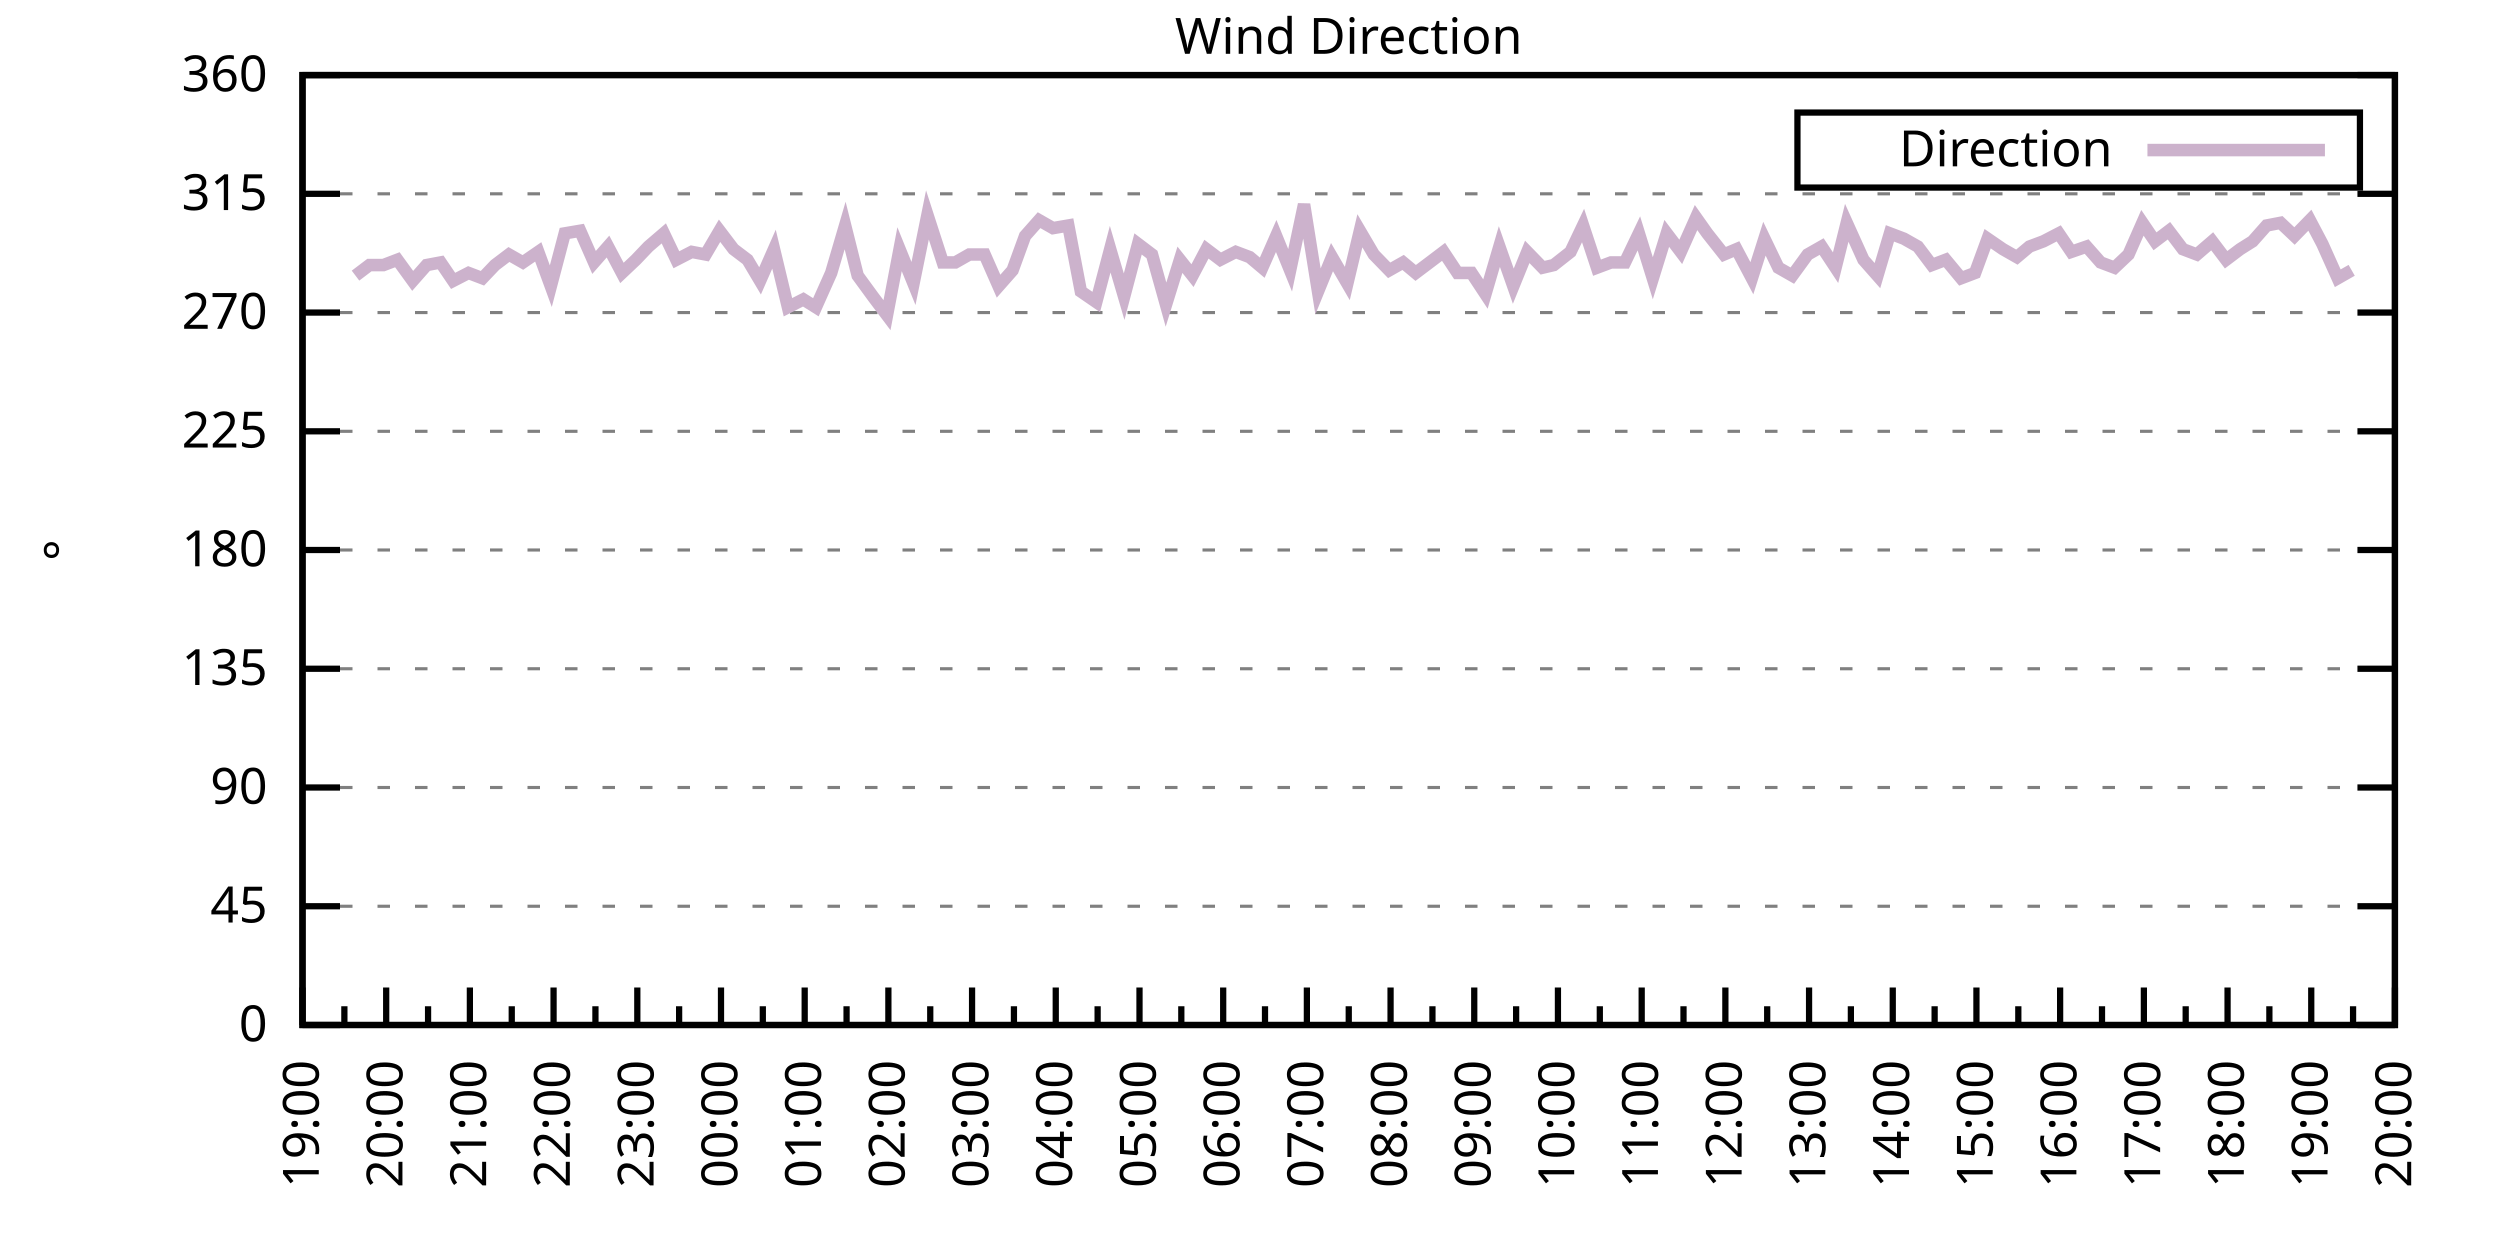
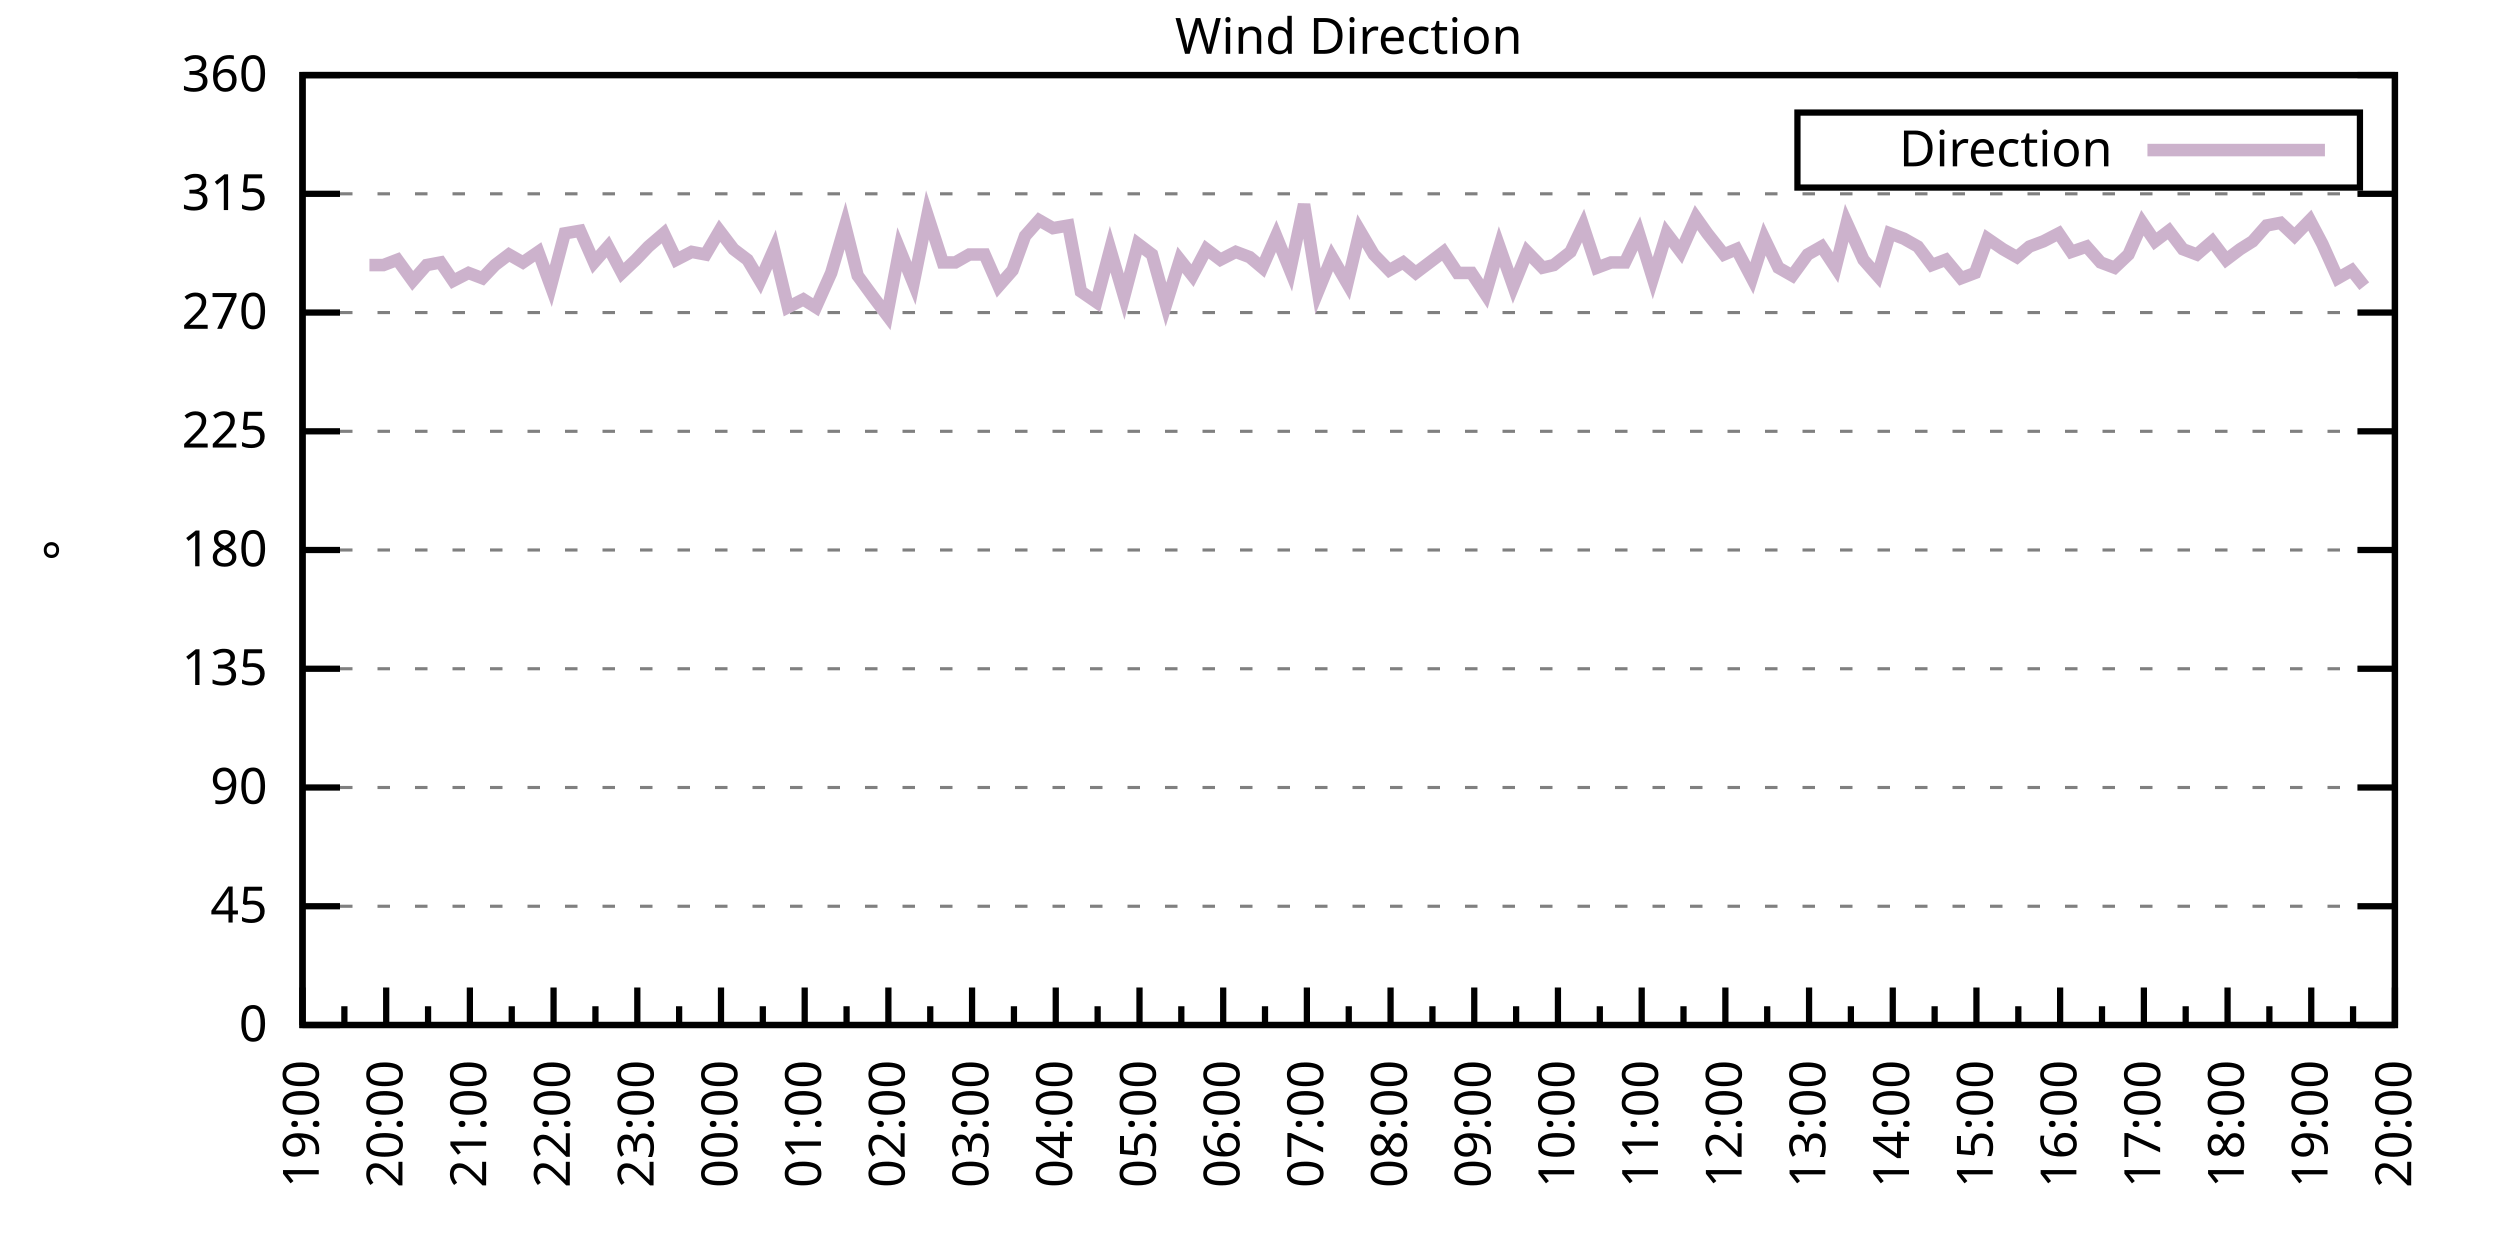
<svg xmlns="http://www.w3.org/2000/svg" xmlns:xlink="http://www.w3.org/1999/xlink" width="400" height="200" viewBox="0 0 400 200">
  <g id="gnuplot_canvas">
    <rect x="0" y="0" width="400" height="200" fill="none" />
    <defs>
      <circle id="gpDot" r="0.5" stroke-width="0.5" stroke="currentColor" />
      <path id="gpPt0" stroke-width="0.333" stroke="currentColor" d="M-1,0 h2 M0,-1 v2" />
      <path id="gpPt1" stroke-width="0.333" stroke="currentColor" d="M-1,-1 L1,1 M1,-1 L-1,1" />
      <path id="gpPt2" stroke-width="0.333" stroke="currentColor" d="M-1,0 L1,0 M0,-1 L0,1 M-1,-1 L1,1 M-1,1 L1,-1" />
      <rect id="gpPt3" stroke-width="0.333" stroke="currentColor" x="-1" y="-1" width="2" height="2" />
      <rect id="gpPt4" stroke-width="0.333" stroke="currentColor" fill="currentColor" x="-1" y="-1" width="2" height="2" />
      <circle id="gpPt5" stroke-width="0.333" stroke="currentColor" cx="0" cy="0" r="1" />
      <use xlink:href="#gpPt5" id="gpPt6" fill="currentColor" stroke="none" />
      <path id="gpPt7" stroke-width="0.333" stroke="currentColor" d="M0,-1.33 L-1.33,0.67 L1.33,0.67 z" />
      <use xlink:href="#gpPt7" id="gpPt8" fill="currentColor" stroke="none" />
      <use xlink:href="#gpPt7" id="gpPt9" stroke="currentColor" transform="rotate(180)" />
      <use xlink:href="#gpPt9" id="gpPt10" fill="currentColor" stroke="none" />
      <use xlink:href="#gpPt3" id="gpPt11" stroke="currentColor" transform="rotate(45)" />
      <use xlink:href="#gpPt11" id="gpPt12" fill="currentColor" stroke="none" />
      <path id="gpPt13" stroke-width="0.333" stroke="currentColor" d="M0,1.330 L1.265,0.411 L0.782,-1.067 L-0.782,-1.076 L-1.265,0.411 z" />
      <use xlink:href="#gpPt13" id="gpPt14" fill="currentColor" stroke="none" />
      <filter id="textbox" filterUnits="objectBoundingBox" x="0" y="0" height="1" width="1">
        <feFlood flood-color="white" flood-opacity="1" result="bgnd" />
        <feComposite in="SourceGraphic" in2="bgnd" operator="atop" />
      </filter>
      <filter id="greybox" filterUnits="objectBoundingBox" x="0" y="0" height="1" width="1">
        <feFlood flood-color="lightgrey" flood-opacity="1" result="grey" />
        <feComposite in="SourceGraphic" in2="grey" operator="atop" />
      </filter>
    </defs>
    <g fill="none" color="white" stroke="currentColor" stroke-width="1.00" stroke-linecap="butt" stroke-linejoin="miter">
</g>
    <g fill="none" color="black" stroke="currentColor" stroke-width="1.00" stroke-linecap="butt" stroke-linejoin="miter">
      <g stroke="none" shape-rendering="crispEdges">
        <polygon fill="rgb(255, 255, 255)" points="48.40,164.00 383.18,164.00 383.18,12.02 48.40,12.02 " />
      </g>
    </g>
    <g fill="none" color="black" stroke="currentColor" stroke-width="1.00" stroke-linecap="butt" stroke-linejoin="miter">
</g>
    <g fill="none" color="black" stroke="black" stroke-width="0.50" stroke-linecap="butt" stroke-linejoin="miter">
</g>
    <g fill="none" color="gray" stroke="currentColor" stroke-width="0.50" stroke-linecap="butt" stroke-linejoin="miter">
      <path stroke="gray" stroke-dasharray="2,4" class="gridline" d="M48.40,164.00 L383.19,164.00  " />
    </g>
    <g fill="none" color="gray" stroke="gray" stroke-width="1.00" stroke-linecap="butt" stroke-linejoin="miter">
</g>
    <g fill="none" color="black" stroke="currentColor" stroke-width="1.00" stroke-linecap="butt" stroke-linejoin="miter">
      <path stroke="black" d="M48.40,164.00 L54.40,164.00 M383.19,164.00 L377.19,164.00  " />
      <g transform="translate(42.80,166.60)" stroke="none" fill="black" font-family="Sans" font-size="8.00" text-anchor="end">
        <text>
          <tspan font-family="Sans"> 0</tspan>
        </text>
      </g>
    </g>
    <g fill="none" color="black" stroke="currentColor" stroke-width="1.00" stroke-linecap="butt" stroke-linejoin="miter">
</g>
    <g fill="none" color="black" stroke="black" stroke-width="0.50" stroke-linecap="butt" stroke-linejoin="miter">
</g>
    <g fill="none" color="gray" stroke="currentColor" stroke-width="0.50" stroke-linecap="butt" stroke-linejoin="miter">
      <path stroke="gray" stroke-dasharray="2,4" class="gridline" d="M48.40,145.00 L383.19,145.00  " />
    </g>
    <g fill="none" color="gray" stroke="gray" stroke-width="1.00" stroke-linecap="butt" stroke-linejoin="miter">
</g>
    <g fill="none" color="black" stroke="currentColor" stroke-width="1.00" stroke-linecap="butt" stroke-linejoin="miter">
      <path stroke="black" d="M48.40,145.00 L54.40,145.00 M383.19,145.00 L377.19,145.00  " />
      <g transform="translate(42.80,147.60)" stroke="none" fill="black" font-family="Sans" font-size="8.00" text-anchor="end">
        <text>
          <tspan font-family="Sans"> 45</tspan>
        </text>
      </g>
    </g>
    <g fill="none" color="black" stroke="currentColor" stroke-width="1.00" stroke-linecap="butt" stroke-linejoin="miter">
</g>
    <g fill="none" color="black" stroke="black" stroke-width="0.50" stroke-linecap="butt" stroke-linejoin="miter">
</g>
    <g fill="none" color="gray" stroke="currentColor" stroke-width="0.50" stroke-linecap="butt" stroke-linejoin="miter">
      <path stroke="gray" stroke-dasharray="2,4" class="gridline" d="M48.40,126.00 L383.19,126.00  " />
    </g>
    <g fill="none" color="gray" stroke="gray" stroke-width="1.00" stroke-linecap="butt" stroke-linejoin="miter">
</g>
    <g fill="none" color="black" stroke="currentColor" stroke-width="1.00" stroke-linecap="butt" stroke-linejoin="miter">
      <path stroke="black" d="M48.40,126.00 L54.40,126.00 M383.19,126.00 L377.19,126.00  " />
      <g transform="translate(42.80,128.60)" stroke="none" fill="black" font-family="Sans" font-size="8.00" text-anchor="end">
        <text>
          <tspan font-family="Sans"> 90</tspan>
        </text>
      </g>
    </g>
    <g fill="none" color="black" stroke="currentColor" stroke-width="1.00" stroke-linecap="butt" stroke-linejoin="miter">
</g>
    <g fill="none" color="black" stroke="black" stroke-width="0.50" stroke-linecap="butt" stroke-linejoin="miter">
</g>
    <g fill="none" color="gray" stroke="currentColor" stroke-width="0.50" stroke-linecap="butt" stroke-linejoin="miter">
      <path stroke="gray" stroke-dasharray="2,4" class="gridline" d="M48.40,107.00 L383.19,107.00  " />
    </g>
    <g fill="none" color="gray" stroke="gray" stroke-width="1.00" stroke-linecap="butt" stroke-linejoin="miter">
</g>
    <g fill="none" color="black" stroke="currentColor" stroke-width="1.00" stroke-linecap="butt" stroke-linejoin="miter">
      <path stroke="black" d="M48.40,107.00 L54.40,107.00 M383.19,107.00 L377.19,107.00  " />
      <g transform="translate(42.80,109.60)" stroke="none" fill="black" font-family="Sans" font-size="8.00" text-anchor="end">
        <text>
          <tspan font-family="Sans"> 135</tspan>
        </text>
      </g>
    </g>
    <g fill="none" color="black" stroke="currentColor" stroke-width="1.00" stroke-linecap="butt" stroke-linejoin="miter">
</g>
    <g fill="none" color="black" stroke="black" stroke-width="0.50" stroke-linecap="butt" stroke-linejoin="miter">
</g>
    <g fill="none" color="gray" stroke="currentColor" stroke-width="0.50" stroke-linecap="butt" stroke-linejoin="miter">
      <path stroke="gray" stroke-dasharray="2,4" class="gridline" d="M48.40,88.00 L383.19,88.00  " />
    </g>
    <g fill="none" color="gray" stroke="gray" stroke-width="1.00" stroke-linecap="butt" stroke-linejoin="miter">
</g>
    <g fill="none" color="black" stroke="currentColor" stroke-width="1.00" stroke-linecap="butt" stroke-linejoin="miter">
      <path stroke="black" d="M48.40,88.00 L54.40,88.00 M383.19,88.00 L377.19,88.00  " />
      <g transform="translate(42.80,90.60)" stroke="none" fill="black" font-family="Sans" font-size="8.00" text-anchor="end">
        <text>
          <tspan font-family="Sans"> 180</tspan>
        </text>
      </g>
    </g>
    <g fill="none" color="black" stroke="currentColor" stroke-width="1.00" stroke-linecap="butt" stroke-linejoin="miter">
</g>
    <g fill="none" color="black" stroke="black" stroke-width="0.50" stroke-linecap="butt" stroke-linejoin="miter">
</g>
    <g fill="none" color="gray" stroke="currentColor" stroke-width="0.50" stroke-linecap="butt" stroke-linejoin="miter">
      <path stroke="gray" stroke-dasharray="2,4" class="gridline" d="M48.40,69.01 L383.19,69.01  " />
    </g>
    <g fill="none" color="gray" stroke="gray" stroke-width="1.00" stroke-linecap="butt" stroke-linejoin="miter">
</g>
    <g fill="none" color="black" stroke="currentColor" stroke-width="1.00" stroke-linecap="butt" stroke-linejoin="miter">
      <path stroke="black" d="M48.40,69.01 L54.40,69.01 M383.19,69.01 L377.19,69.01  " />
      <g transform="translate(42.80,71.61)" stroke="none" fill="black" font-family="Sans" font-size="8.00" text-anchor="end">
        <text>
          <tspan font-family="Sans"> 225</tspan>
        </text>
      </g>
    </g>
    <g fill="none" color="black" stroke="currentColor" stroke-width="1.00" stroke-linecap="butt" stroke-linejoin="miter">
</g>
    <g fill="none" color="black" stroke="black" stroke-width="0.50" stroke-linecap="butt" stroke-linejoin="miter">
</g>
    <g fill="none" color="gray" stroke="currentColor" stroke-width="0.50" stroke-linecap="butt" stroke-linejoin="miter">
      <path stroke="gray" stroke-dasharray="2,4" class="gridline" d="M48.40,50.01 L383.19,50.01  " />
    </g>
    <g fill="none" color="gray" stroke="gray" stroke-width="1.00" stroke-linecap="butt" stroke-linejoin="miter">
</g>
    <g fill="none" color="black" stroke="currentColor" stroke-width="1.00" stroke-linecap="butt" stroke-linejoin="miter">
      <path stroke="black" d="M48.40,50.01 L54.40,50.01 M383.19,50.01 L377.19,50.01  " />
      <g transform="translate(42.80,52.61)" stroke="none" fill="black" font-family="Sans" font-size="8.00" text-anchor="end">
        <text>
          <tspan font-family="Sans"> 270</tspan>
        </text>
      </g>
    </g>
    <g fill="none" color="black" stroke="currentColor" stroke-width="1.00" stroke-linecap="butt" stroke-linejoin="miter">
</g>
    <g fill="none" color="black" stroke="black" stroke-width="0.50" stroke-linecap="butt" stroke-linejoin="miter">
</g>
    <g fill="none" color="gray" stroke="currentColor" stroke-width="0.50" stroke-linecap="butt" stroke-linejoin="miter">
      <path stroke="gray" stroke-dasharray="2,4" class="gridline" d="M48.40,31.01 L383.19,31.01  " />
    </g>
    <g fill="none" color="gray" stroke="gray" stroke-width="1.00" stroke-linecap="butt" stroke-linejoin="miter">
</g>
    <g fill="none" color="black" stroke="currentColor" stroke-width="1.00" stroke-linecap="butt" stroke-linejoin="miter">
      <path stroke="black" d="M48.40,31.01 L54.40,31.01 M383.19,31.01 L377.19,31.01  " />
      <g transform="translate(42.80,33.61)" stroke="none" fill="black" font-family="Sans" font-size="8.00" text-anchor="end">
        <text>
          <tspan font-family="Sans"> 315</tspan>
        </text>
      </g>
    </g>
    <g fill="none" color="black" stroke="currentColor" stroke-width="1.00" stroke-linecap="butt" stroke-linejoin="miter">
</g>
    <g fill="none" color="black" stroke="black" stroke-width="0.50" stroke-linecap="butt" stroke-linejoin="miter">
</g>
    <g fill="none" color="gray" stroke="currentColor" stroke-width="0.50" stroke-linecap="butt" stroke-linejoin="miter">
      <path stroke="gray" stroke-dasharray="2,4" class="gridline" d="M48.40,12.01 L383.19,12.01  " />
    </g>
    <g fill="none" color="gray" stroke="gray" stroke-width="1.00" stroke-linecap="butt" stroke-linejoin="miter">
</g>
    <g fill="none" color="black" stroke="currentColor" stroke-width="1.00" stroke-linecap="butt" stroke-linejoin="miter">
      <path stroke="black" d="M48.40,12.01 L54.40,12.01 M383.19,12.01 L377.19,12.01  " />
      <g transform="translate(42.80,14.61)" stroke="none" fill="black" font-family="Sans" font-size="8.00" text-anchor="end">
        <text>
          <tspan font-family="Sans"> 360</tspan>
        </text>
      </g>
    </g>
    <g fill="none" color="black" stroke="currentColor" stroke-width="1.00" stroke-linecap="butt" stroke-linejoin="miter">
      <path stroke="black" d="M48.40,164.00 L48.40,158.00  " />
      <g transform="translate(51.00,169.60) rotate(270)" stroke="none" fill="black" font-family="Sans" font-size="8.00" text-anchor="end">
        <text>
          <tspan font-family="Sans">19:00</tspan>
        </text>
      </g>
    </g>
    <g fill="none" color="black" stroke="currentColor" stroke-width="1.00" stroke-linecap="butt" stroke-linejoin="miter">
      <path stroke="black" d="M55.10,164.00 L55.10,161.00 M61.79,164.00 L61.79,158.00  " />
      <g transform="translate(64.39,169.60) rotate(270)" stroke="none" fill="black" font-family="Sans" font-size="8.00" text-anchor="end">
        <text>
          <tspan font-family="Sans">20:00</tspan>
        </text>
      </g>
    </g>
    <g fill="none" color="black" stroke="currentColor" stroke-width="1.00" stroke-linecap="butt" stroke-linejoin="miter">
      <path stroke="black" d="M68.49,164.00 L68.49,161.00 M75.18,164.00 L75.18,158.00  " />
      <g transform="translate(77.78,169.60) rotate(270)" stroke="none" fill="black" font-family="Sans" font-size="8.00" text-anchor="end">
        <text>
          <tspan font-family="Sans">21:00</tspan>
        </text>
      </g>
    </g>
    <g fill="none" color="black" stroke="currentColor" stroke-width="1.00" stroke-linecap="butt" stroke-linejoin="miter">
      <path stroke="black" d="M81.88,164.00 L81.88,161.00 M88.57,164.00 L88.57,158.00  " />
      <g transform="translate(91.17,169.60) rotate(270)" stroke="none" fill="black" font-family="Sans" font-size="8.00" text-anchor="end">
        <text>
          <tspan font-family="Sans">22:00</tspan>
        </text>
      </g>
    </g>
    <g fill="none" color="black" stroke="currentColor" stroke-width="1.00" stroke-linecap="butt" stroke-linejoin="miter">
      <path stroke="black" d="M95.27,164.00 L95.27,161.00 M101.97,164.00 L101.97,158.00  " />
      <g transform="translate(104.57,169.60) rotate(270)" stroke="none" fill="black" font-family="Sans" font-size="8.00" text-anchor="end">
        <text>
          <tspan font-family="Sans">23:00</tspan>
        </text>
      </g>
    </g>
    <g fill="none" color="black" stroke="currentColor" stroke-width="1.00" stroke-linecap="butt" stroke-linejoin="miter">
      <path stroke="black" d="M108.66,164.00 L108.66,161.00 M115.36,164.00 L115.36,158.00  " />
      <g transform="translate(117.96,169.60) rotate(270)" stroke="none" fill="black" font-family="Sans" font-size="8.00" text-anchor="end">
        <text>
          <tspan font-family="Sans">00:00</tspan>
        </text>
      </g>
    </g>
    <g fill="none" color="black" stroke="currentColor" stroke-width="1.00" stroke-linecap="butt" stroke-linejoin="miter">
      <path stroke="black" d="M122.05,164.00 L122.05,161.00 M128.75,164.00 L128.75,158.00  " />
      <g transform="translate(131.35,169.60) rotate(270)" stroke="none" fill="black" font-family="Sans" font-size="8.00" text-anchor="end">
        <text>
          <tspan font-family="Sans">01:00</tspan>
        </text>
      </g>
    </g>
    <g fill="none" color="black" stroke="currentColor" stroke-width="1.00" stroke-linecap="butt" stroke-linejoin="miter">
      <path stroke="black" d="M135.45,164.00 L135.45,161.00 M142.14,164.00 L142.14,158.00  " />
      <g transform="translate(144.74,169.60) rotate(270)" stroke="none" fill="black" font-family="Sans" font-size="8.00" text-anchor="end">
        <text>
          <tspan font-family="Sans">02:00</tspan>
        </text>
      </g>
    </g>
    <g fill="none" color="black" stroke="currentColor" stroke-width="1.00" stroke-linecap="butt" stroke-linejoin="miter">
      <path stroke="black" d="M148.84,164.00 L148.84,161.00 M155.53,164.00 L155.53,158.00  " />
      <g transform="translate(158.13,169.60) rotate(270)" stroke="none" fill="black" font-family="Sans" font-size="8.00" text-anchor="end">
        <text>
          <tspan font-family="Sans">03:00</tspan>
        </text>
      </g>
    </g>
    <g fill="none" color="black" stroke="currentColor" stroke-width="1.00" stroke-linecap="butt" stroke-linejoin="miter">
      <path stroke="black" d="M162.23,164.00 L162.23,161.00 M168.92,164.00 L168.92,158.00  " />
      <g transform="translate(171.52,169.60) rotate(270)" stroke="none" fill="black" font-family="Sans" font-size="8.00" text-anchor="end">
        <text>
          <tspan font-family="Sans">04:00</tspan>
        </text>
      </g>
    </g>
    <g fill="none" color="black" stroke="currentColor" stroke-width="1.00" stroke-linecap="butt" stroke-linejoin="miter">
      <path stroke="black" d="M175.62,164.00 L175.62,161.00 M182.32,164.00 L182.32,158.00  " />
      <g transform="translate(184.92,169.60) rotate(270)" stroke="none" fill="black" font-family="Sans" font-size="8.00" text-anchor="end">
        <text>
          <tspan font-family="Sans">05:00</tspan>
        </text>
      </g>
    </g>
    <g fill="none" color="black" stroke="currentColor" stroke-width="1.00" stroke-linecap="butt" stroke-linejoin="miter">
      <path stroke="black" d="M189.01,164.00 L189.01,161.00 M195.71,164.00 L195.71,158.00  " />
      <g transform="translate(198.31,169.60) rotate(270)" stroke="none" fill="black" font-family="Sans" font-size="8.00" text-anchor="end">
        <text>
          <tspan font-family="Sans">06:00</tspan>
        </text>
      </g>
    </g>
    <g fill="none" color="black" stroke="currentColor" stroke-width="1.00" stroke-linecap="butt" stroke-linejoin="miter">
      <path stroke="black" d="M202.40,164.00 L202.40,161.00 M209.10,164.00 L209.10,158.00  " />
      <g transform="translate(211.70,169.60) rotate(270)" stroke="none" fill="black" font-family="Sans" font-size="8.00" text-anchor="end">
        <text>
          <tspan font-family="Sans">07:00</tspan>
        </text>
      </g>
    </g>
    <g fill="none" color="black" stroke="currentColor" stroke-width="1.00" stroke-linecap="butt" stroke-linejoin="miter">
      <path stroke="black" d="M215.80,164.00 L215.80,161.00 M222.49,164.00 L222.49,158.00  " />
      <g transform="translate(225.09,169.60) rotate(270)" stroke="none" fill="black" font-family="Sans" font-size="8.00" text-anchor="end">
        <text>
          <tspan font-family="Sans">08:00</tspan>
        </text>
      </g>
    </g>
    <g fill="none" color="black" stroke="currentColor" stroke-width="1.00" stroke-linecap="butt" stroke-linejoin="miter">
      <path stroke="black" d="M229.19,164.00 L229.19,161.00 M235.88,164.00 L235.88,158.00  " />
      <g transform="translate(238.48,169.60) rotate(270)" stroke="none" fill="black" font-family="Sans" font-size="8.00" text-anchor="end">
        <text>
          <tspan font-family="Sans">09:00</tspan>
        </text>
      </g>
    </g>
    <g fill="none" color="black" stroke="currentColor" stroke-width="1.00" stroke-linecap="butt" stroke-linejoin="miter">
      <path stroke="black" d="M242.58,164.00 L242.58,161.00 M249.27,164.00 L249.27,158.00  " />
      <g transform="translate(251.87,169.60) rotate(270)" stroke="none" fill="black" font-family="Sans" font-size="8.00" text-anchor="end">
        <text>
          <tspan font-family="Sans">10:00</tspan>
        </text>
      </g>
    </g>
    <g fill="none" color="black" stroke="currentColor" stroke-width="1.00" stroke-linecap="butt" stroke-linejoin="miter">
      <path stroke="black" d="M255.97,164.00 L255.97,161.00 M262.67,164.00 L262.67,158.00  " />
      <g transform="translate(265.27,169.60) rotate(270)" stroke="none" fill="black" font-family="Sans" font-size="8.00" text-anchor="end">
        <text>
          <tspan font-family="Sans">11:00</tspan>
        </text>
      </g>
    </g>
    <g fill="none" color="black" stroke="currentColor" stroke-width="1.00" stroke-linecap="butt" stroke-linejoin="miter">
      <path stroke="black" d="M269.36,164.00 L269.36,161.00 M276.06,164.00 L276.06,158.00  " />
      <g transform="translate(278.66,169.60) rotate(270)" stroke="none" fill="black" font-family="Sans" font-size="8.00" text-anchor="end">
        <text>
          <tspan font-family="Sans">12:00</tspan>
        </text>
      </g>
    </g>
    <g fill="none" color="black" stroke="currentColor" stroke-width="1.00" stroke-linecap="butt" stroke-linejoin="miter">
      <path stroke="black" d="M282.75,164.00 L282.75,161.00 M289.45,164.00 L289.45,158.00  " />
      <g transform="translate(292.05,169.60) rotate(270)" stroke="none" fill="black" font-family="Sans" font-size="8.00" text-anchor="end">
        <text>
          <tspan font-family="Sans">13:00</tspan>
        </text>
      </g>
    </g>
    <g fill="none" color="black" stroke="currentColor" stroke-width="1.00" stroke-linecap="butt" stroke-linejoin="miter">
      <path stroke="black" d="M296.14,164.00 L296.14,161.00 M302.84,164.00 L302.84,158.00  " />
      <g transform="translate(305.44,169.60) rotate(270)" stroke="none" fill="black" font-family="Sans" font-size="8.00" text-anchor="end">
        <text>
          <tspan font-family="Sans">14:00</tspan>
        </text>
      </g>
    </g>
    <g fill="none" color="black" stroke="currentColor" stroke-width="1.00" stroke-linecap="butt" stroke-linejoin="miter">
      <path stroke="black" d="M309.54,164.00 L309.54,161.00 M316.23,164.00 L316.23,158.00  " />
      <g transform="translate(318.83,169.60) rotate(270)" stroke="none" fill="black" font-family="Sans" font-size="8.00" text-anchor="end">
        <text>
          <tspan font-family="Sans">15:00</tspan>
        </text>
      </g>
    </g>
    <g fill="none" color="black" stroke="currentColor" stroke-width="1.00" stroke-linecap="butt" stroke-linejoin="miter">
      <path stroke="black" d="M322.93,164.00 L322.93,161.00 M329.62,164.00 L329.62,158.00  " />
      <g transform="translate(332.22,169.60) rotate(270)" stroke="none" fill="black" font-family="Sans" font-size="8.00" text-anchor="end">
        <text>
          <tspan font-family="Sans">16:00</tspan>
        </text>
      </g>
    </g>
    <g fill="none" color="black" stroke="currentColor" stroke-width="1.00" stroke-linecap="butt" stroke-linejoin="miter">
      <path stroke="black" d="M336.32,164.00 L336.32,161.00 M343.02,164.00 L343.02,158.00  " />
      <g transform="translate(345.62,169.60) rotate(270)" stroke="none" fill="black" font-family="Sans" font-size="8.00" text-anchor="end">
        <text>
          <tspan font-family="Sans">17:00</tspan>
        </text>
      </g>
    </g>
    <g fill="none" color="black" stroke="currentColor" stroke-width="1.00" stroke-linecap="butt" stroke-linejoin="miter">
      <path stroke="black" d="M349.71,164.00 L349.71,161.00 M356.41,164.00 L356.41,158.00  " />
      <g transform="translate(359.01,169.60) rotate(270)" stroke="none" fill="black" font-family="Sans" font-size="8.00" text-anchor="end">
        <text>
          <tspan font-family="Sans">18:00</tspan>
        </text>
      </g>
    </g>
    <g fill="none" color="black" stroke="currentColor" stroke-width="1.00" stroke-linecap="butt" stroke-linejoin="miter">
      <path stroke="black" d="M363.10,164.00 L363.10,161.00 M369.80,164.00 L369.80,158.00  " />
      <g transform="translate(372.40,169.60) rotate(270)" stroke="none" fill="black" font-family="Sans" font-size="8.00" text-anchor="end">
        <text>
          <tspan font-family="Sans">19:00</tspan>
        </text>
      </g>
    </g>
    <g fill="none" color="black" stroke="currentColor" stroke-width="1.00" stroke-linecap="butt" stroke-linejoin="miter">
      <path stroke="black" d="M376.49,164.00 L376.49,161.00 M383.19,164.00 L383.19,158.00  " />
      <g transform="translate(385.79,169.60) rotate(270)" stroke="none" fill="black" font-family="Sans" font-size="8.00" text-anchor="end">
        <text>
          <tspan font-family="Sans">20:00</tspan>
        </text>
      </g>
    </g>
    <g fill="none" color="black" stroke="currentColor" stroke-width="1.00" stroke-linecap="butt" stroke-linejoin="miter">
</g>
    <g fill="none" color="black" stroke="currentColor" stroke-width="1.00" stroke-linecap="butt" stroke-linejoin="miter">
      <path stroke="black" d="M48.40,12.01 L48.40,164.00 L383.19,164.00 L383.19,12.01 L48.40,12.01 Z  " />
    </g>
    <g fill="none" color="black" stroke="currentColor" stroke-width="1.00" stroke-linecap="butt" stroke-linejoin="miter">
      <g transform="translate(12.80,88.01) rotate(270)" stroke="none" fill="black" font-family="Sans" font-size="8.00" text-anchor="middle">
        <text>
          <tspan font-family="Sans">°</tspan>
        </text>
      </g>
    </g>
    <g fill="none" color="black" stroke="currentColor" stroke-width="1.00" stroke-linecap="butt" stroke-linejoin="miter">
</g>
    <g fill="none" color="black" stroke="currentColor" stroke-width="1.00" stroke-linecap="butt" stroke-linejoin="miter">
      <path stroke="black" d="M287.59,30.01 L287.59,18.01 L377.59,18.01 L377.59,30.01 L287.59,30.01 Z  " />
    </g>
    <g id="Wind_direction_plot_1">
      <g fill="none" color="white" stroke="black" stroke-width="2.00" stroke-linecap="butt" stroke-linejoin="miter">
</g>
      <g fill="none" color="black" stroke="currentColor" stroke-width="2.00" stroke-linecap="butt" stroke-linejoin="miter">
        <g transform="translate(337.99,26.61)" stroke="none" fill="black" font-family="Sans" font-size="8.00" text-anchor="end">
          <text>
            <tspan font-family="Sans">Direction</tspan>
          </text>
        </g>
      </g>
      <g fill="none" color="black" stroke="currentColor" stroke-width="2.00" stroke-linecap="butt" stroke-linejoin="miter">
-         <path stroke="rgb(204, 178, 204)" d="M343.59,24.01 L371.99,24.01 M56.88,44.10 L59.11,42.41 L61.35,42.41 L63.58,41.56 L66.03,44.94 L68.26,42.41   L70.50,41.99 L72.50,44.94 L74.96,43.67 L77.19,44.52 L79.20,42.41 L81.43,40.72 L83.66,41.99 L86.12,40.30   L88.13,45.79 L90.36,37.34 L92.82,36.92 L95.05,41.99 L97.28,39.45 L99.51,43.67 L101.74,41.56 L103.75,39.45   L106.21,37.34 L108.22,41.56 L110.67,40.30 L112.90,40.72 L115.13,36.92 L117.37,39.87 L119.60,41.56 L121.61,44.94   L123.84,39.87 L126.07,49.16 L128.53,47.90 L130.54,49.16 L132.99,43.67 L135.22,36.08 L137.23,44.10 L139.69,47.47   L141.92,50.43 L143.93,39.87 L146.16,45.36 L148.39,34.39 L150.85,41.99 L152.85,41.99 L155.09,40.72 L157.54,40.72   L159.77,45.79 L162.01,43.25 L164.01,37.76 L166.25,35.23 L168.48,36.50 L170.93,36.08 L172.94,46.63 L175.40,48.32   L177.63,39.87 L179.86,47.47 L182.09,39.03 L184.32,40.72 L186.56,48.74 L188.79,41.56 L190.80,44.10 L193.03,39.87   L195.26,41.56 L197.72,40.30 L199.95,41.14 L201.96,42.83 L204.19,37.76 L206.42,43.25 L208.65,32.70 L210.88,46.63   L213.12,41.14 L215.57,45.36 L217.58,36.92 L219.81,40.72 L222.27,43.25 L224.50,41.99 L226.51,43.67 L228.74,41.99   L230.97,40.30 L233.20,43.67 L235.44,43.67 L237.67,47.05 L239.90,39.45 L242.13,45.79 L244.36,40.30 L246.82,42.83   L248.60,42.41 L251.28,40.30 L253.29,36.08 L255.52,42.83 L257.76,41.99 L259.99,41.99 L262.22,37.34 L264.45,44.52   L266.68,37.34 L268.92,40.30 L271.37,34.81 L273.16,37.34 L275.83,40.72 L277.84,39.87 L280.30,44.52 L282.31,38.19   L284.54,42.83 L286.77,44.10 L289.23,40.72 L291.46,39.45 L293.69,42.83 L295.48,35.65 L298.15,41.56 L300.39,44.10   L302.39,37.34 L304.63,38.19 L306.86,39.45 L309.09,42.41 L311.32,41.56 L313.78,44.52 L316.01,43.67 L318.02,38.19   L320.47,39.87 L322.70,41.14 L324.71,39.45 L326.95,38.61 L329.40,37.34 L331.41,40.30 L333.86,39.45 L336.10,41.99   L338.33,42.83 L340.56,40.72 L342.79,35.65 L344.80,38.61 L347.03,36.92 L349.26,39.87 L351.50,40.72 L353.95,38.61   L356.18,41.56 L358.42,39.87 L360.42,38.61 L362.66,36.08 L364.89,35.65 L367.12,37.76 L369.58,35.23 L371.58,39.03   L374.04,44.52 L376.27,43.25  " />
+         <path stroke="rgb(204, 178, 204)" d="M343.59,24.01 L371.99,24.01 M59.11,42.41 L61.35,42.41 L63.58,41.56 L66.03,44.94 L68.26,42.41 L70.50,41.99   L72.50,44.94 L74.96,43.67 L77.19,44.52 L79.20,42.41 L81.43,40.72 L83.66,41.99 L86.12,40.30 L88.13,45.79   L90.36,37.34 L92.82,36.92 L95.05,41.99 L97.28,39.45 L99.51,43.67 L101.74,41.56 L103.75,39.45 L106.21,37.34   L108.22,41.56 L110.67,40.30 L112.90,40.72 L115.13,36.92 L117.37,39.87 L119.60,41.56 L121.61,44.94 L123.84,39.87   L126.07,49.16 L128.53,47.90 L130.54,49.16 L132.99,43.67 L135.22,36.08 L137.23,44.10 L139.69,47.47 L141.92,50.43   L143.93,39.87 L146.16,45.36 L148.39,34.39 L150.85,41.99 L152.85,41.99 L155.09,40.72 L157.54,40.72 L159.77,45.79   L162.01,43.25 L164.01,37.76 L166.25,35.23 L168.48,36.50 L170.93,36.08 L172.94,46.63 L175.40,48.32 L177.63,39.87   L179.86,47.47 L182.09,39.03 L184.32,40.72 L186.56,48.74 L188.79,41.56 L190.80,44.10 L193.03,39.87 L195.26,41.56   L197.72,40.30 L199.95,41.14 L201.96,42.83 L204.19,37.76 L206.42,43.25 L208.65,32.70 L210.88,46.63 L213.12,41.14   L215.57,45.36 L217.58,36.92 L219.81,40.72 L222.27,43.25 L224.50,41.99 L226.51,43.67 L228.74,41.99 L230.97,40.30   L233.20,43.67 L235.44,43.67 L237.67,47.05 L239.90,39.45 L242.13,45.79 L244.36,40.30 L246.82,42.83 L248.60,42.41   L251.28,40.30 L253.29,36.08 L255.52,42.83 L257.76,41.99 L259.99,41.99 L262.22,37.34 L264.45,44.52 L266.68,37.34   L268.92,40.30 L271.37,34.81 L273.16,37.34 L275.83,40.72 L277.84,39.87 L280.30,44.52 L282.31,38.19 L284.54,42.83   L286.77,44.10 L289.23,40.72 L291.46,39.45 L293.69,42.83 L295.48,35.65 L298.15,41.56 L300.39,44.10 L302.39,37.34   L304.63,38.19 L306.86,39.45 L309.09,42.41 L311.32,41.56 L313.78,44.52 L316.01,43.67 L318.02,38.19 L320.47,39.87   L322.70,41.14 L324.71,39.45 L326.95,38.61 L329.40,37.34 L331.41,40.30 L333.86,39.45 L336.10,41.99 L338.33,42.83   L340.56,40.72 L342.79,35.65 L344.80,38.61 L347.03,36.92 L349.26,39.87 L351.50,40.72 L353.95,38.61 L356.18,41.56   L358.42,39.87 L360.42,38.61 L362.66,36.08 L364.89,35.65 L367.12,37.76 L369.58,35.23 L371.58,39.03 L374.04,44.52   L376.27,43.25 L378.28,45.79  " />
      </g>
    </g>
    <g fill="none" color="black" stroke="currentColor" stroke-width="2.00" stroke-linecap="butt" stroke-linejoin="miter">
</g>
    <g fill="none" color="black" stroke="black" stroke-width="1.00" stroke-linecap="butt" stroke-linejoin="miter">
</g>
    <g fill="none" color="black" stroke="currentColor" stroke-width="1.00" stroke-linecap="butt" stroke-linejoin="miter">
      <path stroke="black" d="M48.40,12.01 L48.40,164.00 L383.19,164.00 L383.19,12.01 L48.40,12.01 Z  " />
    </g>
    <g fill="none" color="black" stroke="currentColor" stroke-width="1.00" stroke-linecap="butt" stroke-linejoin="miter">
      <g transform="translate(215.79,8.61)" stroke="none" fill="black" font-family="Sans" font-size="8.00" text-anchor="middle">
        <text>
          <tspan font-family="Sans">Wind Direction</tspan>
        </text>
      </g>
    </g>
    <g fill="none" color="black" stroke="currentColor" stroke-width="1.00" stroke-linecap="butt" stroke-linejoin="miter">
</g>
  </g>
</svg>
